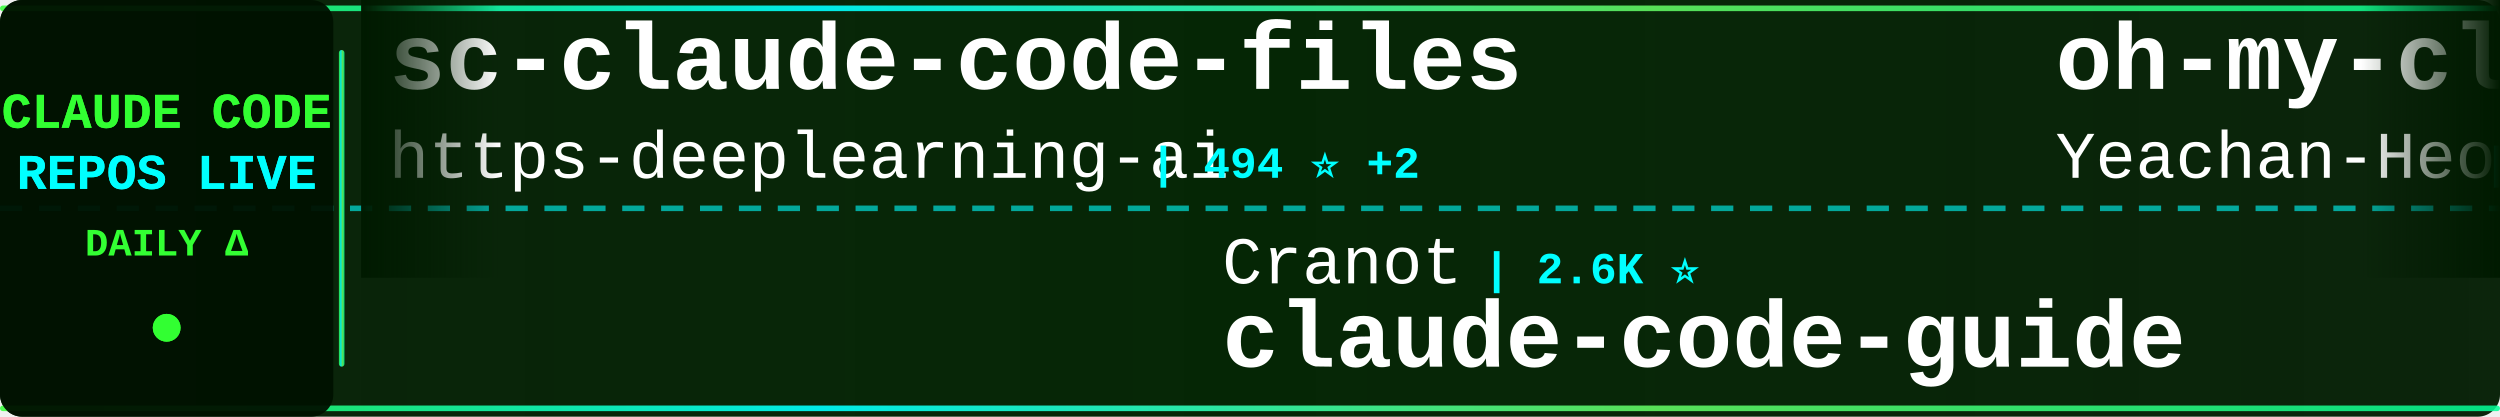
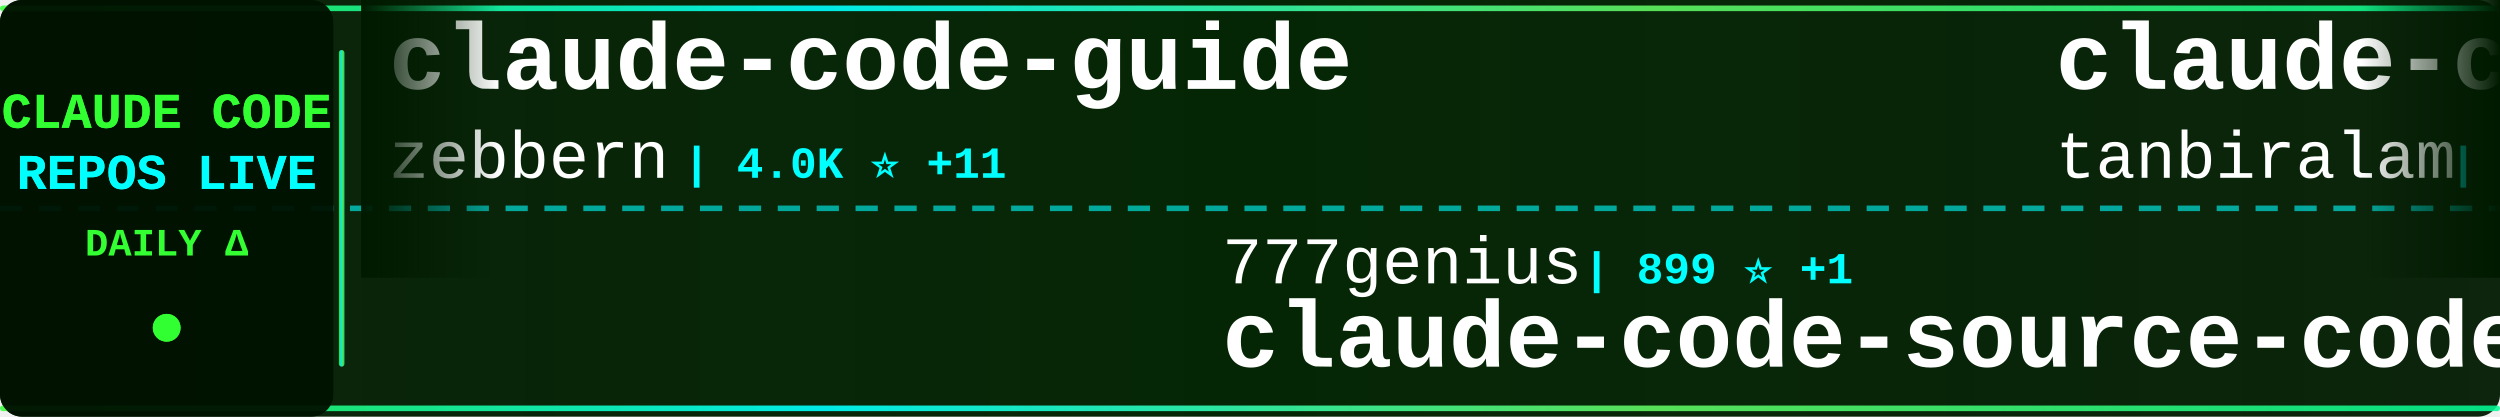
<svg xmlns="http://www.w3.org/2000/svg" width="900" height="150">
  <defs>
    <linearGradient id="tickerBg" x1="0%" y1="0%" x2="100%" y2="0%">
      <stop offset="0%" style="stop-color:#001a00;stop-opacity:0.95" />
      <stop offset="50%" style="stop-color:#002200;stop-opacity:0.98" />
      <stop offset="100%" style="stop-color:#001a00;stop-opacity:0.95" />
    </linearGradient>
    <linearGradient id="borderGrad" x1="0%" y1="0%" x2="100%" y2="0%">
      <stop offset="0%" style="stop-color:#33ff33;stop-opacity:0.85">
        <animate attributeName="stop-opacity" values="0.85;1;0.85" dur="2s" repeatCount="indefinite" />
      </stop>
      <stop offset="33%" style="stop-color:#00ffff;stop-opacity:0.9">
        <animate attributeName="stop-opacity" values="0.9;1;0.9" dur="2.2s" repeatCount="indefinite" />
      </stop>
      <stop offset="66%" style="stop-color:#66ff66;stop-opacity:0.85">
        <animate attributeName="stop-opacity" values="0.85;1;0.85" dur="1.8s" repeatCount="indefinite" />
      </stop>
      <stop offset="100%" style="stop-color:#00ff99;stop-opacity:0.85">
        <animate attributeName="stop-opacity" values="0.85;1;0.85" dur="2s" repeatCount="indefinite" />
      </stop>
    </linearGradient>
    <filter id="textGlow">
      <feGaussianBlur stdDeviation="0.1" result="coloredBlur" />
      <feMerge>
        <feMergeNode in="coloredBlur" />
        <feMergeNode in="SourceGraphic" />
      </feMerge>
    </filter>
    <filter id="metricGlow">
      <feGaussianBlur stdDeviation="0.2" result="coloredBlur" />
      <feMerge>
        <feMergeNode in="coloredBlur" />
        <feMergeNode in="SourceGraphic" />
      </feMerge>
    </filter>
    <linearGradient id="leftFade" x1="0%" y1="0%" x2="100%" y2="0%">
      <stop offset="0%" style="stop-color:#001a00;stop-opacity:1" />
      <stop offset="100%" style="stop-color:#001a00;stop-opacity:0" />
    </linearGradient>
    <linearGradient id="rightFade" x1="0%" y1="0%" x2="100%" y2="0%">
      <stop offset="0%" style="stop-color:#001a00;stop-opacity:0" />
      <stop offset="100%" style="stop-color:#001a00;stop-opacity:1" />
    </linearGradient>
  </defs>
  <rect width="900" height="150" fill="url(#tickerBg)" rx="8" />
  <rect x="0" y="2" width="900" height="2" fill="url(#borderGrad)" rx="1" />
  <rect x="0" y="146" width="900" height="2" fill="url(#borderGrad)" rx="1" />
  <line x1="0" y1="75" x2="900" y2="75" stroke="#00ffff" stroke-width="2" stroke-dasharray="8 6" opacity="0.6" />
  <rect x="0" y="0" width="120" height="150" fill="#001100" opacity="0.95" rx="8" />
  <text x="60" y="46" font-family="'Courier New', monospace" font-size="18" font-weight="bold" fill="#33ff33" text-anchor="middle" filter="url(#textGlow)">
    CLAUDE CODE
  </text>
  <text x="60" y="68" font-family="'Courier New', monospace" font-size="18" font-weight="bold" fill="#00ffff" text-anchor="middle" filter="url(#textGlow)">
    REPOS LIVE
  </text>
  <text x="60" y="92" font-family="'Courier New', monospace" font-size="14" font-weight="bold" fill="#33ff33" text-anchor="middle">
    DAILY Δ
  </text>
  <circle cx="60" cy="118" r="5" fill="#33ff33" filter="url(#metricGlow)">
    <animate attributeName="r" values="4;6;4" dur="1.5s" repeatCount="indefinite" />
    <animate attributeName="opacity" values="0.6;1;0.6" dur="1.5s" repeatCount="indefinite" />
  </circle>
  <rect x="122" y="18" width="2" height="114" fill="url(#borderGrad)" rx="1" />
  <clipPath id="tickerClip">
    <rect x="130" y="0" width="770" height="150" />
  </clipPath>
  <g clip-path="url(#tickerClip)">
    <g id="tickerItems">
      <animateTransform attributeName="transform" attributeType="XML" type="translate" from="0 0" to="-3000 0" dur="54s" repeatCount="indefinite" />
      <g transform="translate(0, 0)">
-         <text x="140" y="32" font-family="'Courier New', monospace" font-size="34" font-weight="bold" fill="#ffffff">sc-claude-code-files</text>
-         <text x="140" y="64" font-family="'Courier New', monospace" font-size="24" font-weight="normal" fill="#ffffff" opacity="1.0">https-deeplearning-ai</text>
-         <text x="414" y="64" font-family="'Courier New', monospace" font-size="16" font-weight="bold" fill="#00ffff"> | 494 ⭐ +2</text>
+         <text x="140" y="32" font-family="'Courier New', monospace" font-size="34" font-weight="bold" fill="#ffffff">claude-code-guide</text>
+         <text x="140" y="64" font-family="'Courier New', monospace" font-size="24" font-weight="normal" fill="#ffffff" opacity="1.0">zebbern</text>
+         <text x="246" y="64" font-family="'Courier New', monospace" font-size="16" font-weight="bold" fill="#00ffff"> | 4.0K ⭐ +11</text>
      </g>
      <g transform="translate(300, 0)">
-         <text x="140" y="102" font-family="'Courier New', monospace" font-size="24" font-weight="normal" fill="#ffffff" opacity="1.0">Cranot</text>
-         <text x="234" y="102" font-family="'Courier New', monospace" font-size="16" font-weight="bold" fill="#00ffff"> | 2.6K ⭐</text>
-         <text x="140" y="132" font-family="'Courier New', monospace" font-size="34" font-weight="bold" fill="#ffffff">claude-code-guide</text>
+         <text x="140" y="102" font-family="'Courier New', monospace" font-size="24" font-weight="normal" fill="#ffffff" opacity="1.0">777genius</text>
+         <text x="270" y="102" font-family="'Courier New', monospace" font-size="16" font-weight="bold" fill="#00ffff"> | 899 ⭐ +1</text>
+         <text x="140" y="132" font-family="'Courier New', monospace" font-size="34" font-weight="bold" fill="#ffffff">claude-code-source-code</text>
      </g>
      <g transform="translate(600, 0)">
-         <text x="140" y="32" font-family="'Courier New', monospace" font-size="34" font-weight="bold" fill="#ffffff">oh-my-claudecode</text>
-         <text x="140" y="64" font-family="'Courier New', monospace" font-size="24" font-weight="normal" fill="#ffffff" opacity="1.0">Yeachan-Heo</text>
-         <text x="294" y="64" font-family="'Courier New', monospace" font-size="16" font-weight="bold" fill="#00ffff"> | 30.9K ⭐ +225</text>
+         <text x="140" y="32" font-family="'Courier New', monospace" font-size="34" font-weight="bold" fill="#ffffff">claude-code</text>
+         <text x="140" y="64" font-family="'Courier New', monospace" font-size="24" font-weight="normal" fill="#ffffff" opacity="1.0">tanbiralam</text>
+         <text x="282" y="64" font-family="'Courier New', monospace" font-size="16" font-weight="bold" fill="#00ffff"> | 1.5K ⭐ +14</text>
      </g>
      <g transform="translate(900, 0)">
-         <text x="140" y="102" font-family="'Courier New', monospace" font-size="24" font-weight="normal" fill="#ffffff" opacity="1.0">lorryjovens-hub</text>
-         <text x="342" y="102" font-family="'Courier New', monospace" font-size="16" font-weight="bold" fill="#00ffff"> | 1.4K ⭐ +8</text>
-         <text x="140" y="132" font-family="'Courier New', monospace" font-size="34" font-weight="bold" fill="#ffffff">claude-code-rust</text>
+         <text x="140" y="102" font-family="'Courier New', monospace" font-size="24" font-weight="normal" fill="#ffffff" opacity="1.0">mehmoodosman</text>
+         <text x="306" y="102" font-family="'Courier New', monospace" font-size="16" font-weight="bold" fill="#00ffff"> | 166 ⭐</text>
+         <text x="140" y="132" font-family="'Courier New', monospace" font-size="34" font-weight="bold" fill="#ffffff">claude-code</text>
      </g>
      <g transform="translate(1200, 0)">
-         <text x="140" y="32" font-family="'Courier New', monospace" font-size="34" font-weight="bold" fill="#ffffff">claude-code</text>
-         <text x="140" y="64" font-family="'Courier New', monospace" font-size="24" font-weight="normal" fill="#ffffff" opacity="1.0">xorespesp</text>
-         <text x="270" y="64" font-family="'Courier New', monospace" font-size="16" font-weight="bold" fill="#00ffff"> | 221 ⭐ +1</text>
+         <text x="140" y="32" font-family="'Courier New', monospace" font-size="34" font-weight="bold" fill="#ffffff">claude-code-tips</text>
+         <text x="140" y="64" font-family="'Courier New', monospace" font-size="24" font-weight="normal" fill="#ffffff" opacity="1.0">ykdojo</text>
+         <text x="234" y="64" font-family="'Courier New', monospace" font-size="16" font-weight="bold" fill="#00ffff"> | 7.9K ⭐ +18</text>
      </g>
      <g transform="translate(1500, 0)">
-         <text x="140" y="102" font-family="'Courier New', monospace" font-size="24" font-weight="normal" fill="#ffffff" opacity="1.0">anthropics</text>
-         <text x="282" y="102" font-family="'Courier New', monospace" font-size="16" font-weight="bold" fill="#00ffff"> | 7.3K ⭐ +25</text>
-         <text x="140" y="132" font-family="'Courier New', monospace" font-size="34" font-weight="bold" fill="#ffffff">claude-code-action</text>
+         <text x="140" y="102" font-family="'Courier New', monospace" font-size="24" font-weight="normal" fill="#ffffff" opacity="1.0">JrCx7scC</text>
+         <text x="258" y="102" font-family="'Courier New', monospace" font-size="16" font-weight="bold" fill="#00ffff"> | 359 ⭐ +2</text>
+         <text x="140" y="132" font-family="'Courier New', monospace" font-size="34" font-weight="bold" fill="#ffffff">claude-code-source</text>
      </g>
      <g transform="translate(1800, 0)">
-         <text x="140" y="32" font-family="'Courier New', monospace" font-size="34" font-weight="bold" fill="#ffffff">Claude-Code-Game-Studios</text>
-         <text x="140" y="64" font-family="'Courier New', monospace" font-size="24" font-weight="normal" fill="#ffffff" opacity="1.0">Donchitos</text>
-         <text x="270" y="64" font-family="'Courier New', monospace" font-size="16" font-weight="bold" fill="#00ffff"> | 15.7K ⭐ +360</text>
+         <text x="140" y="32" font-family="'Courier New', monospace" font-size="34" font-weight="bold" fill="#ffffff">awesome-claude-code-tool...</text>
+         <text x="140" y="64" font-family="'Courier New', monospace" font-size="24" font-weight="normal" fill="#ffffff" opacity="1.0">rohitg00</text>
+         <text x="258" y="64" font-family="'Courier New', monospace" font-size="16" font-weight="bold" fill="#00ffff"> | 1.4K ⭐ +17</text>
      </g>
      <g transform="translate(2100, 0)">
-         <text x="140" y="102" font-family="'Courier New', monospace" font-size="24" font-weight="normal" fill="#ffffff" opacity="1.0">affaan-m</text>
-         <text x="258" y="102" font-family="'Courier New', monospace" font-size="16" font-weight="bold" fill="#00ffff"> | 165.2K ⭐ +1.1K</text>
-         <text x="140" y="132" font-family="'Courier New', monospace" font-size="34" font-weight="bold" fill="#ffffff">everything-claude-code</text>
+         <text x="140" y="102" font-family="'Courier New', monospace" font-size="24" font-weight="normal" fill="#ffffff" opacity="1.0">kodu-ai</text>
+         <text x="246" y="102" font-family="'Courier New', monospace" font-size="16" font-weight="bold" fill="#00ffff"> | 5.3K ⭐ +1</text>
+         <text x="140" y="132" font-family="'Courier New', monospace" font-size="34" font-weight="bold" fill="#ffffff">claude-coder</text>
      </g>
      <g transform="translate(2400, 0)">
-         <text x="140" y="32" font-family="'Courier New', monospace" font-size="34" font-weight="bold" fill="#ffffff">ralph-claude-code</text>
-         <text x="140" y="64" font-family="'Courier New', monospace" font-size="24" font-weight="normal" fill="#ffffff" opacity="1.0">frankbria</text>
-         <text x="270" y="64" font-family="'Courier New', monospace" font-size="16" font-weight="bold" fill="#00ffff"> | 8.8K ⭐ +17</text>
+         <text x="140" y="32" font-family="'Courier New', monospace" font-size="34" font-weight="bold" fill="#ffffff">claude-task-master</text>
+         <text x="140" y="64" font-family="'Courier New', monospace" font-size="24" font-weight="normal" fill="#ffffff" opacity="1.0">eyaltoledano</text>
+         <text x="306" y="64" font-family="'Courier New', monospace" font-size="16" font-weight="bold" fill="#00ffff"> | 26.8K ⭐ +58</text>
      </g>
      <g transform="translate(2700, 0)">
-         <text x="140" y="102" font-family="'Courier New', monospace" font-size="24" font-weight="normal" fill="#ffffff" opacity="1.0">JrCx7scC</text>
-         <text x="258" y="102" font-family="'Courier New', monospace" font-size="16" font-weight="bold" fill="#00ffff"> | 359 ⭐ +3</text>
-         <text x="140" y="132" font-family="'Courier New', monospace" font-size="34" font-weight="bold" fill="#ffffff">claude-code-source</text>
+         <text x="140" y="102" font-family="'Courier New', monospace" font-size="24" font-weight="normal" fill="#ffffff" opacity="1.0">ChrisWiles</text>
+         <text x="282" y="102" font-family="'Courier New', monospace" font-size="16" font-weight="bold" fill="#00ffff"> | 5.8K ⭐ +4</text>
+         <text x="140" y="132" font-family="'Courier New', monospace" font-size="34" font-weight="bold" fill="#ffffff">claude-code-showcase</text>
      </g>
      <g transform="translate(3000, 0)">
-         <text x="140" y="32" font-family="'Courier New', monospace" font-size="34" font-weight="bold" fill="#ffffff">sc-claude-code-files</text>
-         <text x="140" y="64" font-family="'Courier New', monospace" font-size="24" font-weight="normal" fill="#ffffff" opacity="1.0">https-deeplearning-ai</text>
-         <text x="414" y="64" font-family="'Courier New', monospace" font-size="16" font-weight="bold" fill="#00ffff"> | 494 ⭐ +2</text>
+         <text x="140" y="32" font-family="'Courier New', monospace" font-size="34" font-weight="bold" fill="#ffffff">claude-code-guide</text>
+         <text x="140" y="64" font-family="'Courier New', monospace" font-size="24" font-weight="normal" fill="#ffffff" opacity="1.0">zebbern</text>
+         <text x="246" y="64" font-family="'Courier New', monospace" font-size="16" font-weight="bold" fill="#00ffff"> | 4.0K ⭐ +11</text>
      </g>
      <g transform="translate(3300, 0)">
-         <text x="140" y="102" font-family="'Courier New', monospace" font-size="24" font-weight="normal" fill="#ffffff" opacity="1.0">Cranot</text>
-         <text x="234" y="102" font-family="'Courier New', monospace" font-size="16" font-weight="bold" fill="#00ffff"> | 2.6K ⭐</text>
-         <text x="140" y="132" font-family="'Courier New', monospace" font-size="34" font-weight="bold" fill="#ffffff">claude-code-guide</text>
+         <text x="140" y="102" font-family="'Courier New', monospace" font-size="24" font-weight="normal" fill="#ffffff" opacity="1.0">777genius</text>
+         <text x="270" y="102" font-family="'Courier New', monospace" font-size="16" font-weight="bold" fill="#00ffff"> | 899 ⭐ +1</text>
+         <text x="140" y="132" font-family="'Courier New', monospace" font-size="34" font-weight="bold" fill="#ffffff">claude-code-source-code</text>
      </g>
      <g transform="translate(3600, 0)">
-         <text x="140" y="32" font-family="'Courier New', monospace" font-size="34" font-weight="bold" fill="#ffffff">oh-my-claudecode</text>
-         <text x="140" y="64" font-family="'Courier New', monospace" font-size="24" font-weight="normal" fill="#ffffff" opacity="1.0">Yeachan-Heo</text>
-         <text x="294" y="64" font-family="'Courier New', monospace" font-size="16" font-weight="bold" fill="#00ffff"> | 30.9K ⭐ +225</text>
+         <text x="140" y="32" font-family="'Courier New', monospace" font-size="34" font-weight="bold" fill="#ffffff">claude-code</text>
+         <text x="140" y="64" font-family="'Courier New', monospace" font-size="24" font-weight="normal" fill="#ffffff" opacity="1.0">tanbiralam</text>
+         <text x="282" y="64" font-family="'Courier New', monospace" font-size="16" font-weight="bold" fill="#00ffff"> | 1.5K ⭐ +14</text>
      </g>
      <g transform="translate(3900, 0)">
-         <text x="140" y="102" font-family="'Courier New', monospace" font-size="24" font-weight="normal" fill="#ffffff" opacity="1.0">lorryjovens-hub</text>
-         <text x="342" y="102" font-family="'Courier New', monospace" font-size="16" font-weight="bold" fill="#00ffff"> | 1.4K ⭐ +8</text>
-         <text x="140" y="132" font-family="'Courier New', monospace" font-size="34" font-weight="bold" fill="#ffffff">claude-code-rust</text>
+         <text x="140" y="102" font-family="'Courier New', monospace" font-size="24" font-weight="normal" fill="#ffffff" opacity="1.0">mehmoodosman</text>
+         <text x="306" y="102" font-family="'Courier New', monospace" font-size="16" font-weight="bold" fill="#00ffff"> | 166 ⭐</text>
+         <text x="140" y="132" font-family="'Courier New', monospace" font-size="34" font-weight="bold" fill="#ffffff">claude-code</text>
      </g>
    </g>
  </g>
  <rect x="130" y="0" width="50" height="100" fill="url(#leftFade)" />
  <rect x="850" y="0" width="50" height="100" fill="url(#rightFade)" />
</svg>
